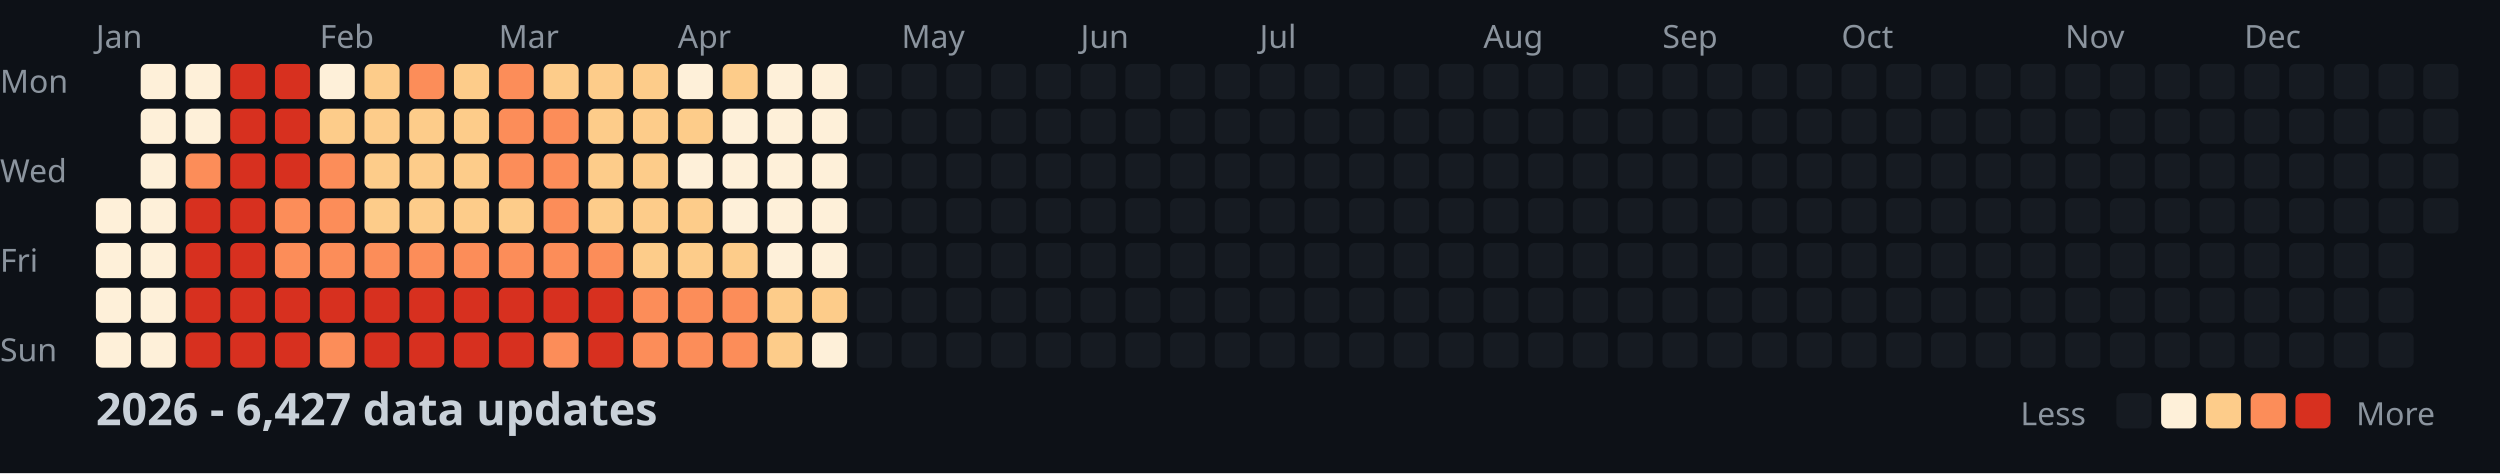
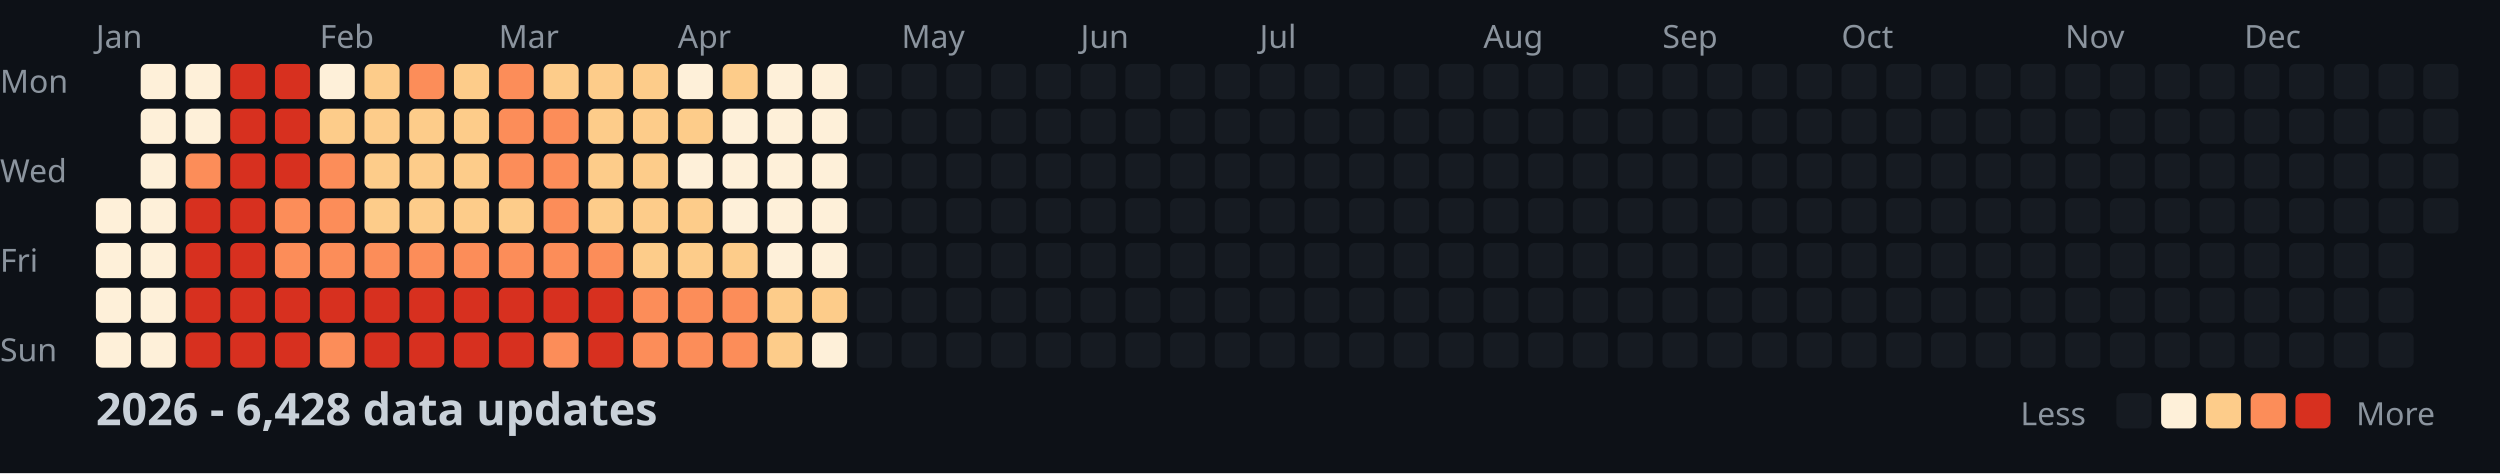
<svg xmlns="http://www.w3.org/2000/svg" width="782" height="148">
  <style>
    .month { font: 10px sans-serif; fill: #8b949e; }
    .day { font: 10px sans-serif; fill: #8b949e; }
    .title { font: bold 14px sans-serif; fill: #c9d1d9; }
    .legend { font: 10px sans-serif; fill: #8b949e; }
  </style>
  <rect width="100%" height="100%" fill="#0d1117" />
  <text x="0" y="29" class="day">Mon</text>
  <text x="0" y="57" class="day">Wed</text>
  <text x="0" y="85" class="day">Fri</text>
  <text x="0" y="113" class="day">Sun</text>
  <text x="30" y="15" class="month">Jan</text>
  <text x="100" y="15" class="month">Feb</text>
  <text x="156" y="15" class="month">Mar</text>
  <text x="212" y="15" class="month">Apr</text>
  <text x="282" y="15" class="month">May</text>
  <text x="338" y="15" class="month">Jun</text>
  <text x="394" y="15" class="month">Jul</text>
  <text x="464" y="15" class="month">Aug</text>
  <text x="520" y="15" class="month">Sep</text>
  <text x="576" y="15" class="month">Oct</text>
  <text x="646" y="15" class="month">Nov</text>
  <text x="702" y="15" class="month">Dec</text>
  <rect x="30" y="62" width="11" height="11" fill="#fef0d9" rx="2" />
  <rect x="30" y="76" width="11" height="11" fill="#fef0d9" rx="2" />
  <rect x="30" y="90" width="11" height="11" fill="#fef0d9" rx="2" />
  <rect x="30" y="104" width="11" height="11" fill="#fef0d9" rx="2" />
  <rect x="44" y="20" width="11" height="11" fill="#fef0d9" rx="2" />
  <rect x="44" y="34" width="11" height="11" fill="#fef0d9" rx="2" />
  <rect x="44" y="48" width="11" height="11" fill="#fef0d9" rx="2" />
  <rect x="44" y="62" width="11" height="11" fill="#fef0d9" rx="2" />
  <rect x="44" y="76" width="11" height="11" fill="#fef0d9" rx="2" />
  <rect x="44" y="90" width="11" height="11" fill="#fef0d9" rx="2" />
  <rect x="44" y="104" width="11" height="11" fill="#fef0d9" rx="2" />
  <rect x="58" y="20" width="11" height="11" fill="#fef0d9" rx="2" />
  <rect x="58" y="34" width="11" height="11" fill="#fef0d9" rx="2" />
  <rect x="58" y="48" width="11" height="11" fill="#fc8d59" rx="2" />
  <rect x="58" y="62" width="11" height="11" fill="#d7301f" rx="2" />
  <rect x="58" y="76" width="11" height="11" fill="#d7301f" rx="2" />
  <rect x="58" y="90" width="11" height="11" fill="#d7301f" rx="2" />
  <rect x="58" y="104" width="11" height="11" fill="#d7301f" rx="2" />
  <rect x="72" y="20" width="11" height="11" fill="#d7301f" rx="2" />
  <rect x="72" y="34" width="11" height="11" fill="#d7301f" rx="2" />
  <rect x="72" y="48" width="11" height="11" fill="#d7301f" rx="2" />
  <rect x="72" y="62" width="11" height="11" fill="#d7301f" rx="2" />
  <rect x="72" y="76" width="11" height="11" fill="#d7301f" rx="2" />
  <rect x="72" y="90" width="11" height="11" fill="#d7301f" rx="2" />
  <rect x="72" y="104" width="11" height="11" fill="#d7301f" rx="2" />
  <rect x="86" y="20" width="11" height="11" fill="#d7301f" rx="2" />
  <rect x="86" y="34" width="11" height="11" fill="#d7301f" rx="2" />
  <rect x="86" y="48" width="11" height="11" fill="#d7301f" rx="2" />
  <rect x="86" y="62" width="11" height="11" fill="#fc8d59" rx="2" />
  <rect x="86" y="76" width="11" height="11" fill="#fc8d59" rx="2" />
  <rect x="86" y="90" width="11" height="11" fill="#d7301f" rx="2" />
  <rect x="86" y="104" width="11" height="11" fill="#d7301f" rx="2" />
  <rect x="100" y="20" width="11" height="11" fill="#fef0d9" rx="2" />
  <rect x="100" y="34" width="11" height="11" fill="#fdcc8a" rx="2" />
  <rect x="100" y="48" width="11" height="11" fill="#fc8d59" rx="2" />
  <rect x="100" y="62" width="11" height="11" fill="#fc8d59" rx="2" />
  <rect x="100" y="76" width="11" height="11" fill="#fc8d59" rx="2" />
  <rect x="100" y="90" width="11" height="11" fill="#d7301f" rx="2" />
  <rect x="100" y="104" width="11" height="11" fill="#fc8d59" rx="2" />
  <rect x="114" y="20" width="11" height="11" fill="#fdcc8a" rx="2" />
  <rect x="114" y="34" width="11" height="11" fill="#fdcc8a" rx="2" />
  <rect x="114" y="48" width="11" height="11" fill="#fdcc8a" rx="2" />
  <rect x="114" y="62" width="11" height="11" fill="#fdcc8a" rx="2" />
  <rect x="114" y="76" width="11" height="11" fill="#fc8d59" rx="2" />
  <rect x="114" y="90" width="11" height="11" fill="#d7301f" rx="2" />
  <rect x="114" y="104" width="11" height="11" fill="#d7301f" rx="2" />
  <rect x="128" y="20" width="11" height="11" fill="#fc8d59" rx="2" />
  <rect x="128" y="34" width="11" height="11" fill="#fdcc8a" rx="2" />
  <rect x="128" y="48" width="11" height="11" fill="#fdcc8a" rx="2" />
  <rect x="128" y="62" width="11" height="11" fill="#fdcc8a" rx="2" />
  <rect x="128" y="76" width="11" height="11" fill="#fc8d59" rx="2" />
  <rect x="128" y="90" width="11" height="11" fill="#d7301f" rx="2" />
  <rect x="128" y="104" width="11" height="11" fill="#d7301f" rx="2" />
  <rect x="142" y="20" width="11" height="11" fill="#fdcc8a" rx="2" />
  <rect x="142" y="34" width="11" height="11" fill="#fdcc8a" rx="2" />
  <rect x="142" y="48" width="11" height="11" fill="#fdcc8a" rx="2" />
  <rect x="142" y="62" width="11" height="11" fill="#fdcc8a" rx="2" />
  <rect x="142" y="76" width="11" height="11" fill="#fc8d59" rx="2" />
  <rect x="142" y="90" width="11" height="11" fill="#d7301f" rx="2" />
  <rect x="142" y="104" width="11" height="11" fill="#d7301f" rx="2" />
  <rect x="156" y="20" width="11" height="11" fill="#fc8d59" rx="2" />
  <rect x="156" y="34" width="11" height="11" fill="#fc8d59" rx="2" />
  <rect x="156" y="48" width="11" height="11" fill="#fc8d59" rx="2" />
  <rect x="156" y="62" width="11" height="11" fill="#fdcc8a" rx="2" />
  <rect x="156" y="76" width="11" height="11" fill="#fc8d59" rx="2" />
  <rect x="156" y="90" width="11" height="11" fill="#d7301f" rx="2" />
  <rect x="156" y="104" width="11" height="11" fill="#d7301f" rx="2" />
  <rect x="170" y="20" width="11" height="11" fill="#fdcc8a" rx="2" />
  <rect x="170" y="34" width="11" height="11" fill="#fc8d59" rx="2" />
  <rect x="170" y="48" width="11" height="11" fill="#fc8d59" rx="2" />
  <rect x="170" y="62" width="11" height="11" fill="#fc8d59" rx="2" />
  <rect x="170" y="76" width="11" height="11" fill="#fc8d59" rx="2" />
  <rect x="170" y="90" width="11" height="11" fill="#d7301f" rx="2" />
  <rect x="170" y="104" width="11" height="11" fill="#fc8d59" rx="2" />
  <rect x="184" y="20" width="11" height="11" fill="#fdcc8a" rx="2" />
  <rect x="184" y="34" width="11" height="11" fill="#fdcc8a" rx="2" />
  <rect x="184" y="48" width="11" height="11" fill="#fdcc8a" rx="2" />
  <rect x="184" y="62" width="11" height="11" fill="#fdcc8a" rx="2" />
  <rect x="184" y="76" width="11" height="11" fill="#fc8d59" rx="2" />
  <rect x="184" y="90" width="11" height="11" fill="#d7301f" rx="2" />
  <rect x="184" y="104" width="11" height="11" fill="#d7301f" rx="2" />
  <rect x="198" y="20" width="11" height="11" fill="#fdcc8a" rx="2" />
  <rect x="198" y="34" width="11" height="11" fill="#fdcc8a" rx="2" />
  <rect x="198" y="48" width="11" height="11" fill="#fdcc8a" rx="2" />
  <rect x="198" y="62" width="11" height="11" fill="#fdcc8a" rx="2" />
  <rect x="198" y="76" width="11" height="11" fill="#fdcc8a" rx="2" />
  <rect x="198" y="90" width="11" height="11" fill="#fc8d59" rx="2" />
  <rect x="198" y="104" width="11" height="11" fill="#fc8d59" rx="2" />
  <rect x="212" y="20" width="11" height="11" fill="#fef0d9" rx="2" />
  <rect x="212" y="34" width="11" height="11" fill="#fdcc8a" rx="2" />
  <rect x="212" y="48" width="11" height="11" fill="#fef0d9" rx="2" />
  <rect x="212" y="62" width="11" height="11" fill="#fdcc8a" rx="2" />
  <rect x="212" y="76" width="11" height="11" fill="#fdcc8a" rx="2" />
  <rect x="212" y="90" width="11" height="11" fill="#fc8d59" rx="2" />
  <rect x="212" y="104" width="11" height="11" fill="#fc8d59" rx="2" />
  <rect x="226" y="20" width="11" height="11" fill="#fdcc8a" rx="2" />
  <rect x="226" y="34" width="11" height="11" fill="#fef0d9" rx="2" />
  <rect x="226" y="48" width="11" height="11" fill="#fef0d9" rx="2" />
  <rect x="226" y="62" width="11" height="11" fill="#fef0d9" rx="2" />
  <rect x="226" y="76" width="11" height="11" fill="#fdcc8a" rx="2" />
  <rect x="226" y="90" width="11" height="11" fill="#fc8d59" rx="2" />
  <rect x="226" y="104" width="11" height="11" fill="#fc8d59" rx="2" />
  <rect x="240" y="20" width="11" height="11" fill="#fef0d9" rx="2" />
  <rect x="240" y="34" width="11" height="11" fill="#fef0d9" rx="2" />
  <rect x="240" y="48" width="11" height="11" fill="#fef0d9" rx="2" />
  <rect x="240" y="62" width="11" height="11" fill="#fef0d9" rx="2" />
  <rect x="240" y="76" width="11" height="11" fill="#fef0d9" rx="2" />
  <rect x="240" y="90" width="11" height="11" fill="#fdcc8a" rx="2" />
  <rect x="240" y="104" width="11" height="11" fill="#fdcc8a" rx="2" />
  <rect x="254" y="20" width="11" height="11" fill="#fef0d9" rx="2" />
  <rect x="254" y="34" width="11" height="11" fill="#fef0d9" rx="2" />
  <rect x="254" y="48" width="11" height="11" fill="#fef0d9" rx="2" />
  <rect x="254" y="62" width="11" height="11" fill="#fef0d9" rx="2" />
  <rect x="254" y="76" width="11" height="11" fill="#fef0d9" rx="2" />
  <rect x="254" y="90" width="11" height="11" fill="#fdcc8a" rx="2" />
  <rect x="254" y="104" width="11" height="11" fill="#fef0d9" rx="2" />
  <rect x="268" y="20" width="11" height="11" fill="#161b22" rx="2" />
  <rect x="268" y="34" width="11" height="11" fill="#161b22" rx="2" />
  <rect x="268" y="48" width="11" height="11" fill="#161b22" rx="2" />
  <rect x="268" y="62" width="11" height="11" fill="#161b22" rx="2" />
  <rect x="268" y="76" width="11" height="11" fill="#161b22" rx="2" />
  <rect x="268" y="90" width="11" height="11" fill="#161b22" rx="2" />
  <rect x="268" y="104" width="11" height="11" fill="#161b22" rx="2" />
  <rect x="282" y="20" width="11" height="11" fill="#161b22" rx="2" />
  <rect x="282" y="34" width="11" height="11" fill="#161b22" rx="2" />
  <rect x="282" y="48" width="11" height="11" fill="#161b22" rx="2" />
  <rect x="282" y="62" width="11" height="11" fill="#161b22" rx="2" />
  <rect x="282" y="76" width="11" height="11" fill="#161b22" rx="2" />
  <rect x="282" y="90" width="11" height="11" fill="#161b22" rx="2" />
  <rect x="282" y="104" width="11" height="11" fill="#161b22" rx="2" />
  <rect x="296" y="20" width="11" height="11" fill="#161b22" rx="2" />
  <rect x="296" y="34" width="11" height="11" fill="#161b22" rx="2" />
  <rect x="296" y="48" width="11" height="11" fill="#161b22" rx="2" />
  <rect x="296" y="62" width="11" height="11" fill="#161b22" rx="2" />
  <rect x="296" y="76" width="11" height="11" fill="#161b22" rx="2" />
  <rect x="296" y="90" width="11" height="11" fill="#161b22" rx="2" />
  <rect x="296" y="104" width="11" height="11" fill="#161b22" rx="2" />
  <rect x="310" y="20" width="11" height="11" fill="#161b22" rx="2" />
  <rect x="310" y="34" width="11" height="11" fill="#161b22" rx="2" />
  <rect x="310" y="48" width="11" height="11" fill="#161b22" rx="2" />
  <rect x="310" y="62" width="11" height="11" fill="#161b22" rx="2" />
  <rect x="310" y="76" width="11" height="11" fill="#161b22" rx="2" />
  <rect x="310" y="90" width="11" height="11" fill="#161b22" rx="2" />
  <rect x="310" y="104" width="11" height="11" fill="#161b22" rx="2" />
  <rect x="324" y="20" width="11" height="11" fill="#161b22" rx="2" />
  <rect x="324" y="34" width="11" height="11" fill="#161b22" rx="2" />
  <rect x="324" y="48" width="11" height="11" fill="#161b22" rx="2" />
  <rect x="324" y="62" width="11" height="11" fill="#161b22" rx="2" />
  <rect x="324" y="76" width="11" height="11" fill="#161b22" rx="2" />
  <rect x="324" y="90" width="11" height="11" fill="#161b22" rx="2" />
  <rect x="324" y="104" width="11" height="11" fill="#161b22" rx="2" />
  <rect x="338" y="20" width="11" height="11" fill="#161b22" rx="2" />
  <rect x="338" y="34" width="11" height="11" fill="#161b22" rx="2" />
  <rect x="338" y="48" width="11" height="11" fill="#161b22" rx="2" />
  <rect x="338" y="62" width="11" height="11" fill="#161b22" rx="2" />
  <rect x="338" y="76" width="11" height="11" fill="#161b22" rx="2" />
  <rect x="338" y="90" width="11" height="11" fill="#161b22" rx="2" />
  <rect x="338" y="104" width="11" height="11" fill="#161b22" rx="2" />
  <rect x="352" y="20" width="11" height="11" fill="#161b22" rx="2" />
  <rect x="352" y="34" width="11" height="11" fill="#161b22" rx="2" />
  <rect x="352" y="48" width="11" height="11" fill="#161b22" rx="2" />
  <rect x="352" y="62" width="11" height="11" fill="#161b22" rx="2" />
  <rect x="352" y="76" width="11" height="11" fill="#161b22" rx="2" />
  <rect x="352" y="90" width="11" height="11" fill="#161b22" rx="2" />
  <rect x="352" y="104" width="11" height="11" fill="#161b22" rx="2" />
  <rect x="366" y="20" width="11" height="11" fill="#161b22" rx="2" />
  <rect x="366" y="34" width="11" height="11" fill="#161b22" rx="2" />
  <rect x="366" y="48" width="11" height="11" fill="#161b22" rx="2" />
  <rect x="366" y="62" width="11" height="11" fill="#161b22" rx="2" />
  <rect x="366" y="76" width="11" height="11" fill="#161b22" rx="2" />
  <rect x="366" y="90" width="11" height="11" fill="#161b22" rx="2" />
  <rect x="366" y="104" width="11" height="11" fill="#161b22" rx="2" />
  <rect x="380" y="20" width="11" height="11" fill="#161b22" rx="2" />
  <rect x="380" y="34" width="11" height="11" fill="#161b22" rx="2" />
  <rect x="380" y="48" width="11" height="11" fill="#161b22" rx="2" />
  <rect x="380" y="62" width="11" height="11" fill="#161b22" rx="2" />
  <rect x="380" y="76" width="11" height="11" fill="#161b22" rx="2" />
  <rect x="380" y="90" width="11" height="11" fill="#161b22" rx="2" />
  <rect x="380" y="104" width="11" height="11" fill="#161b22" rx="2" />
  <rect x="394" y="20" width="11" height="11" fill="#161b22" rx="2" />
  <rect x="394" y="34" width="11" height="11" fill="#161b22" rx="2" />
  <rect x="394" y="48" width="11" height="11" fill="#161b22" rx="2" />
  <rect x="394" y="62" width="11" height="11" fill="#161b22" rx="2" />
  <rect x="394" y="76" width="11" height="11" fill="#161b22" rx="2" />
  <rect x="394" y="90" width="11" height="11" fill="#161b22" rx="2" />
  <rect x="394" y="104" width="11" height="11" fill="#161b22" rx="2" />
  <rect x="408" y="20" width="11" height="11" fill="#161b22" rx="2" />
  <rect x="408" y="34" width="11" height="11" fill="#161b22" rx="2" />
  <rect x="408" y="48" width="11" height="11" fill="#161b22" rx="2" />
  <rect x="408" y="62" width="11" height="11" fill="#161b22" rx="2" />
  <rect x="408" y="76" width="11" height="11" fill="#161b22" rx="2" />
  <rect x="408" y="90" width="11" height="11" fill="#161b22" rx="2" />
  <rect x="408" y="104" width="11" height="11" fill="#161b22" rx="2" />
  <rect x="422" y="20" width="11" height="11" fill="#161b22" rx="2" />
  <rect x="422" y="34" width="11" height="11" fill="#161b22" rx="2" />
  <rect x="422" y="48" width="11" height="11" fill="#161b22" rx="2" />
  <rect x="422" y="62" width="11" height="11" fill="#161b22" rx="2" />
  <rect x="422" y="76" width="11" height="11" fill="#161b22" rx="2" />
  <rect x="422" y="90" width="11" height="11" fill="#161b22" rx="2" />
  <rect x="422" y="104" width="11" height="11" fill="#161b22" rx="2" />
  <rect x="436" y="20" width="11" height="11" fill="#161b22" rx="2" />
  <rect x="436" y="34" width="11" height="11" fill="#161b22" rx="2" />
  <rect x="436" y="48" width="11" height="11" fill="#161b22" rx="2" />
  <rect x="436" y="62" width="11" height="11" fill="#161b22" rx="2" />
  <rect x="436" y="76" width="11" height="11" fill="#161b22" rx="2" />
  <rect x="436" y="90" width="11" height="11" fill="#161b22" rx="2" />
  <rect x="436" y="104" width="11" height="11" fill="#161b22" rx="2" />
  <rect x="450" y="20" width="11" height="11" fill="#161b22" rx="2" />
  <rect x="450" y="34" width="11" height="11" fill="#161b22" rx="2" />
  <rect x="450" y="48" width="11" height="11" fill="#161b22" rx="2" />
  <rect x="450" y="62" width="11" height="11" fill="#161b22" rx="2" />
  <rect x="450" y="76" width="11" height="11" fill="#161b22" rx="2" />
  <rect x="450" y="90" width="11" height="11" fill="#161b22" rx="2" />
  <rect x="450" y="104" width="11" height="11" fill="#161b22" rx="2" />
  <rect x="464" y="20" width="11" height="11" fill="#161b22" rx="2" />
  <rect x="464" y="34" width="11" height="11" fill="#161b22" rx="2" />
  <rect x="464" y="48" width="11" height="11" fill="#161b22" rx="2" />
  <rect x="464" y="62" width="11" height="11" fill="#161b22" rx="2" />
  <rect x="464" y="76" width="11" height="11" fill="#161b22" rx="2" />
  <rect x="464" y="90" width="11" height="11" fill="#161b22" rx="2" />
  <rect x="464" y="104" width="11" height="11" fill="#161b22" rx="2" />
  <rect x="478" y="20" width="11" height="11" fill="#161b22" rx="2" />
  <rect x="478" y="34" width="11" height="11" fill="#161b22" rx="2" />
  <rect x="478" y="48" width="11" height="11" fill="#161b22" rx="2" />
  <rect x="478" y="62" width="11" height="11" fill="#161b22" rx="2" />
  <rect x="478" y="76" width="11" height="11" fill="#161b22" rx="2" />
  <rect x="478" y="90" width="11" height="11" fill="#161b22" rx="2" />
  <rect x="478" y="104" width="11" height="11" fill="#161b22" rx="2" />
  <rect x="492" y="20" width="11" height="11" fill="#161b22" rx="2" />
  <rect x="492" y="34" width="11" height="11" fill="#161b22" rx="2" />
  <rect x="492" y="48" width="11" height="11" fill="#161b22" rx="2" />
  <rect x="492" y="62" width="11" height="11" fill="#161b22" rx="2" />
  <rect x="492" y="76" width="11" height="11" fill="#161b22" rx="2" />
  <rect x="492" y="90" width="11" height="11" fill="#161b22" rx="2" />
  <rect x="492" y="104" width="11" height="11" fill="#161b22" rx="2" />
  <rect x="506" y="20" width="11" height="11" fill="#161b22" rx="2" />
  <rect x="506" y="34" width="11" height="11" fill="#161b22" rx="2" />
  <rect x="506" y="48" width="11" height="11" fill="#161b22" rx="2" />
  <rect x="506" y="62" width="11" height="11" fill="#161b22" rx="2" />
  <rect x="506" y="76" width="11" height="11" fill="#161b22" rx="2" />
  <rect x="506" y="90" width="11" height="11" fill="#161b22" rx="2" />
  <rect x="506" y="104" width="11" height="11" fill="#161b22" rx="2" />
  <rect x="520" y="20" width="11" height="11" fill="#161b22" rx="2" />
  <rect x="520" y="34" width="11" height="11" fill="#161b22" rx="2" />
  <rect x="520" y="48" width="11" height="11" fill="#161b22" rx="2" />
  <rect x="520" y="62" width="11" height="11" fill="#161b22" rx="2" />
  <rect x="520" y="76" width="11" height="11" fill="#161b22" rx="2" />
  <rect x="520" y="90" width="11" height="11" fill="#161b22" rx="2" />
  <rect x="520" y="104" width="11" height="11" fill="#161b22" rx="2" />
  <rect x="534" y="20" width="11" height="11" fill="#161b22" rx="2" />
  <rect x="534" y="34" width="11" height="11" fill="#161b22" rx="2" />
  <rect x="534" y="48" width="11" height="11" fill="#161b22" rx="2" />
  <rect x="534" y="62" width="11" height="11" fill="#161b22" rx="2" />
  <rect x="534" y="76" width="11" height="11" fill="#161b22" rx="2" />
  <rect x="534" y="90" width="11" height="11" fill="#161b22" rx="2" />
  <rect x="534" y="104" width="11" height="11" fill="#161b22" rx="2" />
  <rect x="548" y="20" width="11" height="11" fill="#161b22" rx="2" />
  <rect x="548" y="34" width="11" height="11" fill="#161b22" rx="2" />
  <rect x="548" y="48" width="11" height="11" fill="#161b22" rx="2" />
  <rect x="548" y="62" width="11" height="11" fill="#161b22" rx="2" />
  <rect x="548" y="76" width="11" height="11" fill="#161b22" rx="2" />
  <rect x="548" y="90" width="11" height="11" fill="#161b22" rx="2" />
  <rect x="548" y="104" width="11" height="11" fill="#161b22" rx="2" />
  <rect x="562" y="20" width="11" height="11" fill="#161b22" rx="2" />
  <rect x="562" y="34" width="11" height="11" fill="#161b22" rx="2" />
  <rect x="562" y="48" width="11" height="11" fill="#161b22" rx="2" />
  <rect x="562" y="62" width="11" height="11" fill="#161b22" rx="2" />
  <rect x="562" y="76" width="11" height="11" fill="#161b22" rx="2" />
  <rect x="562" y="90" width="11" height="11" fill="#161b22" rx="2" />
  <rect x="562" y="104" width="11" height="11" fill="#161b22" rx="2" />
  <rect x="576" y="20" width="11" height="11" fill="#161b22" rx="2" />
  <rect x="576" y="34" width="11" height="11" fill="#161b22" rx="2" />
  <rect x="576" y="48" width="11" height="11" fill="#161b22" rx="2" />
  <rect x="576" y="62" width="11" height="11" fill="#161b22" rx="2" />
  <rect x="576" y="76" width="11" height="11" fill="#161b22" rx="2" />
  <rect x="576" y="90" width="11" height="11" fill="#161b22" rx="2" />
  <rect x="576" y="104" width="11" height="11" fill="#161b22" rx="2" />
  <rect x="590" y="20" width="11" height="11" fill="#161b22" rx="2" />
  <rect x="590" y="34" width="11" height="11" fill="#161b22" rx="2" />
  <rect x="590" y="48" width="11" height="11" fill="#161b22" rx="2" />
  <rect x="590" y="62" width="11" height="11" fill="#161b22" rx="2" />
  <rect x="590" y="76" width="11" height="11" fill="#161b22" rx="2" />
  <rect x="590" y="90" width="11" height="11" fill="#161b22" rx="2" />
  <rect x="590" y="104" width="11" height="11" fill="#161b22" rx="2" />
  <rect x="604" y="20" width="11" height="11" fill="#161b22" rx="2" />
  <rect x="604" y="34" width="11" height="11" fill="#161b22" rx="2" />
  <rect x="604" y="48" width="11" height="11" fill="#161b22" rx="2" />
  <rect x="604" y="62" width="11" height="11" fill="#161b22" rx="2" />
  <rect x="604" y="76" width="11" height="11" fill="#161b22" rx="2" />
  <rect x="604" y="90" width="11" height="11" fill="#161b22" rx="2" />
  <rect x="604" y="104" width="11" height="11" fill="#161b22" rx="2" />
  <rect x="618" y="20" width="11" height="11" fill="#161b22" rx="2" />
  <rect x="618" y="34" width="11" height="11" fill="#161b22" rx="2" />
  <rect x="618" y="48" width="11" height="11" fill="#161b22" rx="2" />
  <rect x="618" y="62" width="11" height="11" fill="#161b22" rx="2" />
  <rect x="618" y="76" width="11" height="11" fill="#161b22" rx="2" />
  <rect x="618" y="90" width="11" height="11" fill="#161b22" rx="2" />
  <rect x="618" y="104" width="11" height="11" fill="#161b22" rx="2" />
  <rect x="632" y="20" width="11" height="11" fill="#161b22" rx="2" />
  <rect x="632" y="34" width="11" height="11" fill="#161b22" rx="2" />
  <rect x="632" y="48" width="11" height="11" fill="#161b22" rx="2" />
  <rect x="632" y="62" width="11" height="11" fill="#161b22" rx="2" />
  <rect x="632" y="76" width="11" height="11" fill="#161b22" rx="2" />
  <rect x="632" y="90" width="11" height="11" fill="#161b22" rx="2" />
  <rect x="632" y="104" width="11" height="11" fill="#161b22" rx="2" />
  <rect x="646" y="20" width="11" height="11" fill="#161b22" rx="2" />
  <rect x="646" y="34" width="11" height="11" fill="#161b22" rx="2" />
  <rect x="646" y="48" width="11" height="11" fill="#161b22" rx="2" />
  <rect x="646" y="62" width="11" height="11" fill="#161b22" rx="2" />
  <rect x="646" y="76" width="11" height="11" fill="#161b22" rx="2" />
  <rect x="646" y="90" width="11" height="11" fill="#161b22" rx="2" />
  <rect x="646" y="104" width="11" height="11" fill="#161b22" rx="2" />
  <rect x="660" y="20" width="11" height="11" fill="#161b22" rx="2" />
  <rect x="660" y="34" width="11" height="11" fill="#161b22" rx="2" />
  <rect x="660" y="48" width="11" height="11" fill="#161b22" rx="2" />
  <rect x="660" y="62" width="11" height="11" fill="#161b22" rx="2" />
  <rect x="660" y="76" width="11" height="11" fill="#161b22" rx="2" />
  <rect x="660" y="90" width="11" height="11" fill="#161b22" rx="2" />
  <rect x="660" y="104" width="11" height="11" fill="#161b22" rx="2" />
  <rect x="674" y="20" width="11" height="11" fill="#161b22" rx="2" />
  <rect x="674" y="34" width="11" height="11" fill="#161b22" rx="2" />
  <rect x="674" y="48" width="11" height="11" fill="#161b22" rx="2" />
  <rect x="674" y="62" width="11" height="11" fill="#161b22" rx="2" />
  <rect x="674" y="76" width="11" height="11" fill="#161b22" rx="2" />
  <rect x="674" y="90" width="11" height="11" fill="#161b22" rx="2" />
  <rect x="674" y="104" width="11" height="11" fill="#161b22" rx="2" />
  <rect x="688" y="20" width="11" height="11" fill="#161b22" rx="2" />
  <rect x="688" y="34" width="11" height="11" fill="#161b22" rx="2" />
  <rect x="688" y="48" width="11" height="11" fill="#161b22" rx="2" />
  <rect x="688" y="62" width="11" height="11" fill="#161b22" rx="2" />
  <rect x="688" y="76" width="11" height="11" fill="#161b22" rx="2" />
  <rect x="688" y="90" width="11" height="11" fill="#161b22" rx="2" />
  <rect x="688" y="104" width="11" height="11" fill="#161b22" rx="2" />
  <rect x="702" y="20" width="11" height="11" fill="#161b22" rx="2" />
  <rect x="702" y="34" width="11" height="11" fill="#161b22" rx="2" />
  <rect x="702" y="48" width="11" height="11" fill="#161b22" rx="2" />
  <rect x="702" y="62" width="11" height="11" fill="#161b22" rx="2" />
  <rect x="702" y="76" width="11" height="11" fill="#161b22" rx="2" />
  <rect x="702" y="90" width="11" height="11" fill="#161b22" rx="2" />
  <rect x="702" y="104" width="11" height="11" fill="#161b22" rx="2" />
  <rect x="716" y="20" width="11" height="11" fill="#161b22" rx="2" />
  <rect x="716" y="34" width="11" height="11" fill="#161b22" rx="2" />
  <rect x="716" y="48" width="11" height="11" fill="#161b22" rx="2" />
  <rect x="716" y="62" width="11" height="11" fill="#161b22" rx="2" />
  <rect x="716" y="76" width="11" height="11" fill="#161b22" rx="2" />
  <rect x="716" y="90" width="11" height="11" fill="#161b22" rx="2" />
  <rect x="716" y="104" width="11" height="11" fill="#161b22" rx="2" />
  <rect x="730" y="20" width="11" height="11" fill="#161b22" rx="2" />
  <rect x="730" y="34" width="11" height="11" fill="#161b22" rx="2" />
  <rect x="730" y="48" width="11" height="11" fill="#161b22" rx="2" />
  <rect x="730" y="62" width="11" height="11" fill="#161b22" rx="2" />
  <rect x="730" y="76" width="11" height="11" fill="#161b22" rx="2" />
  <rect x="730" y="90" width="11" height="11" fill="#161b22" rx="2" />
  <rect x="730" y="104" width="11" height="11" fill="#161b22" rx="2" />
  <rect x="744" y="20" width="11" height="11" fill="#161b22" rx="2" />
  <rect x="744" y="34" width="11" height="11" fill="#161b22" rx="2" />
  <rect x="744" y="48" width="11" height="11" fill="#161b22" rx="2" />
  <rect x="744" y="62" width="11" height="11" fill="#161b22" rx="2" />
  <rect x="744" y="76" width="11" height="11" fill="#161b22" rx="2" />
  <rect x="744" y="90" width="11" height="11" fill="#161b22" rx="2" />
  <rect x="744" y="104" width="11" height="11" fill="#161b22" rx="2" />
  <rect x="758" y="20" width="11" height="11" fill="#161b22" rx="2" />
  <rect x="758" y="34" width="11" height="11" fill="#161b22" rx="2" />
  <rect x="758" y="48" width="11" height="11" fill="#161b22" rx="2" />
  <rect x="758" y="62" width="11" height="11" fill="#161b22" rx="2" />
-   <text x="30" y="133" class="title">2026 - 6,427 data updates</text>
+   <text x="30" y="133" class="title">2026 - 6,428 data updates</text>
  <text x="632" y="133" class="legend">Less</text>
  <rect x="662" y="123" width="11" height="11" fill="#161b22" rx="2" />
  <rect x="676" y="123" width="11" height="11" fill="#fef0d9" rx="2" />
  <rect x="690" y="123" width="11" height="11" fill="#fdcc8a" rx="2" />
  <rect x="704" y="123" width="11" height="11" fill="#fc8d59" rx="2" />
  <rect x="718" y="123" width="11" height="11" fill="#d7301f" rx="2" />
  <text x="737" y="133" class="legend">More</text>
</svg>
